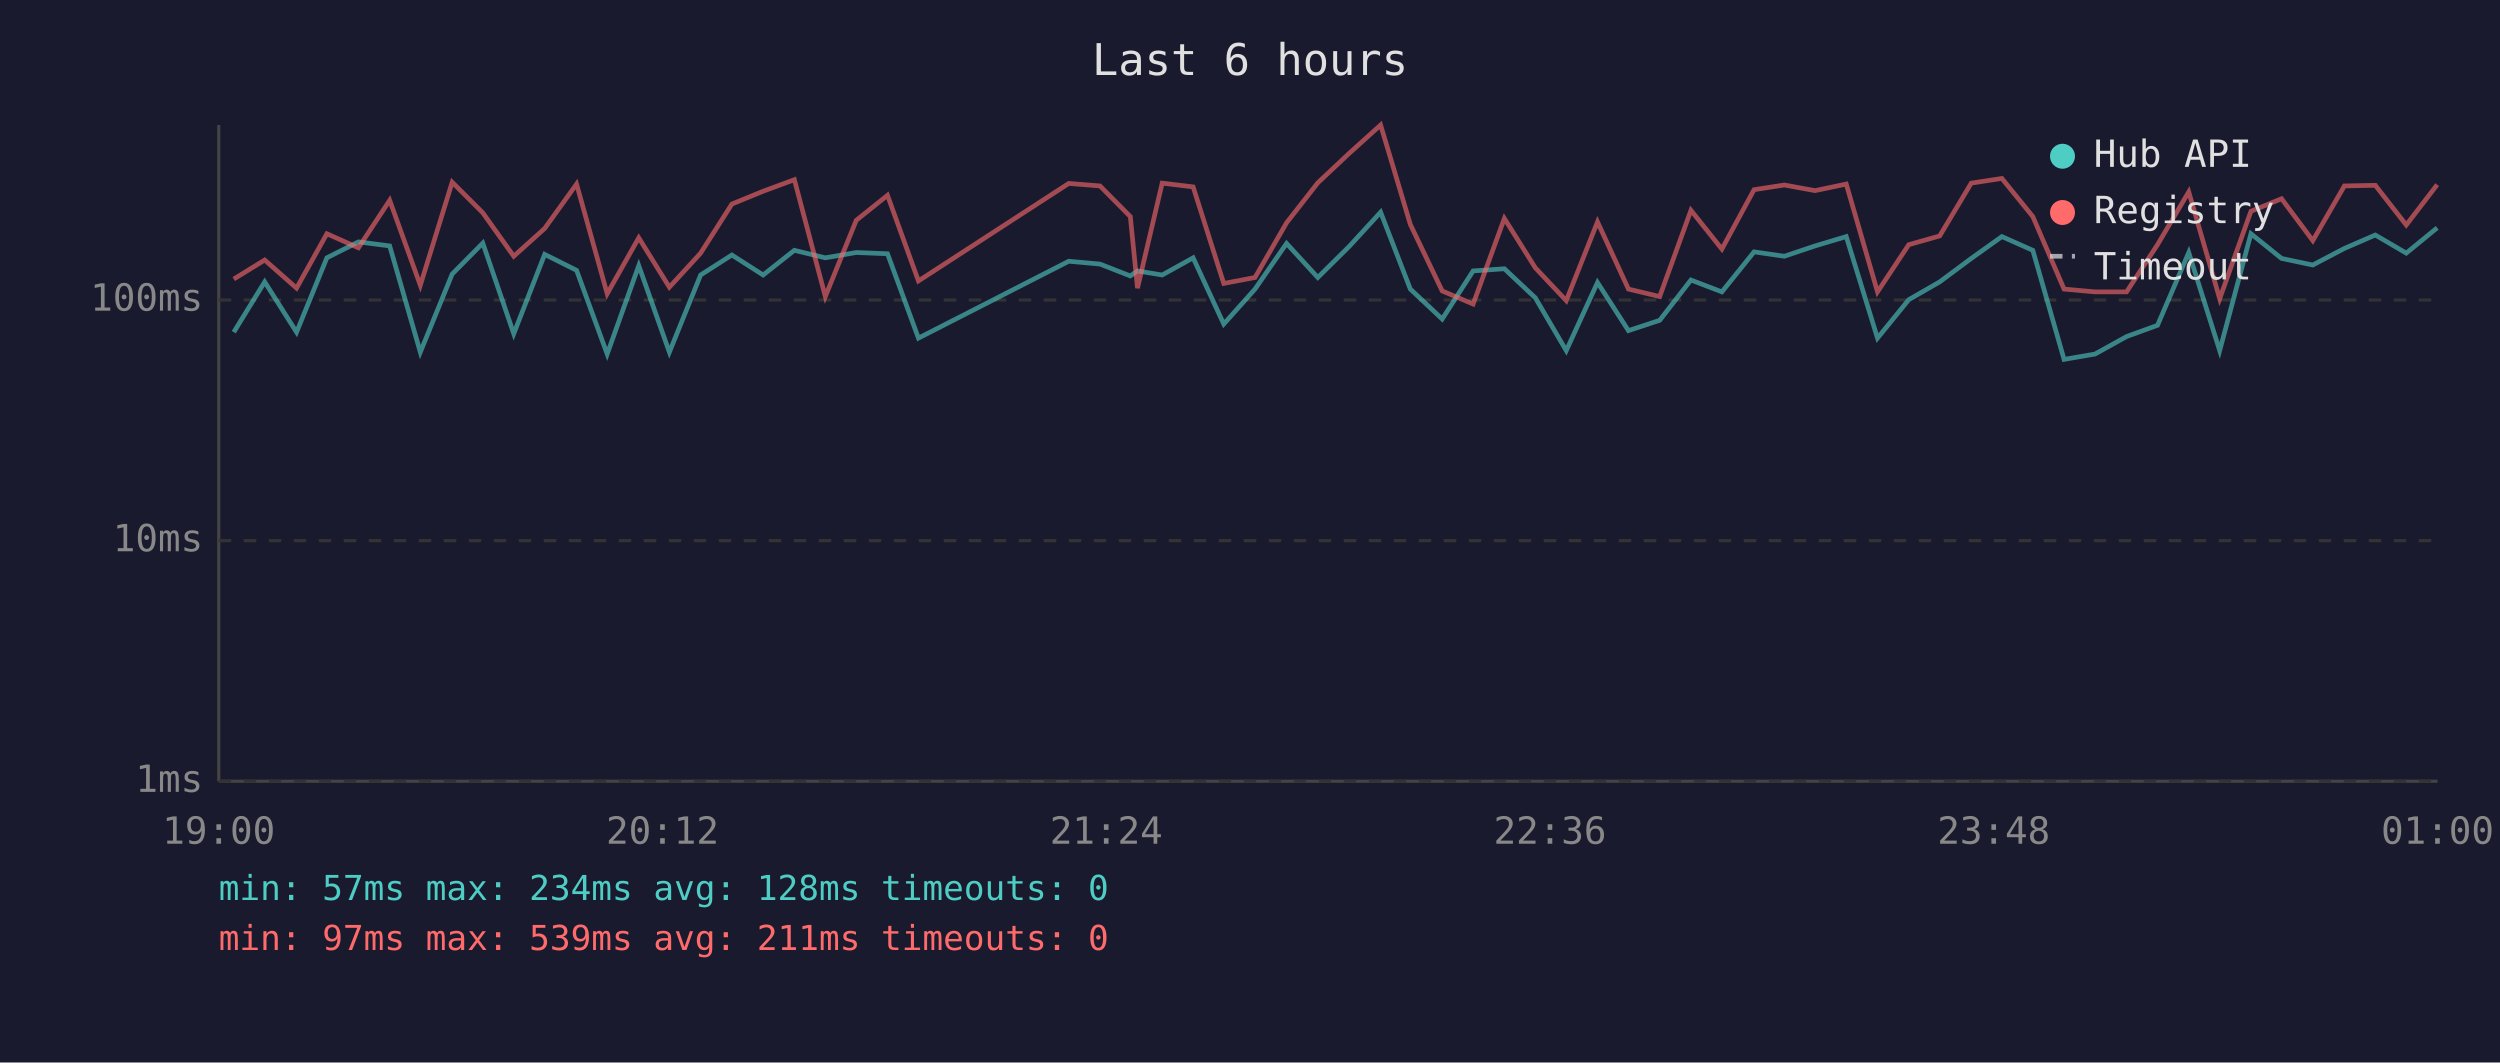
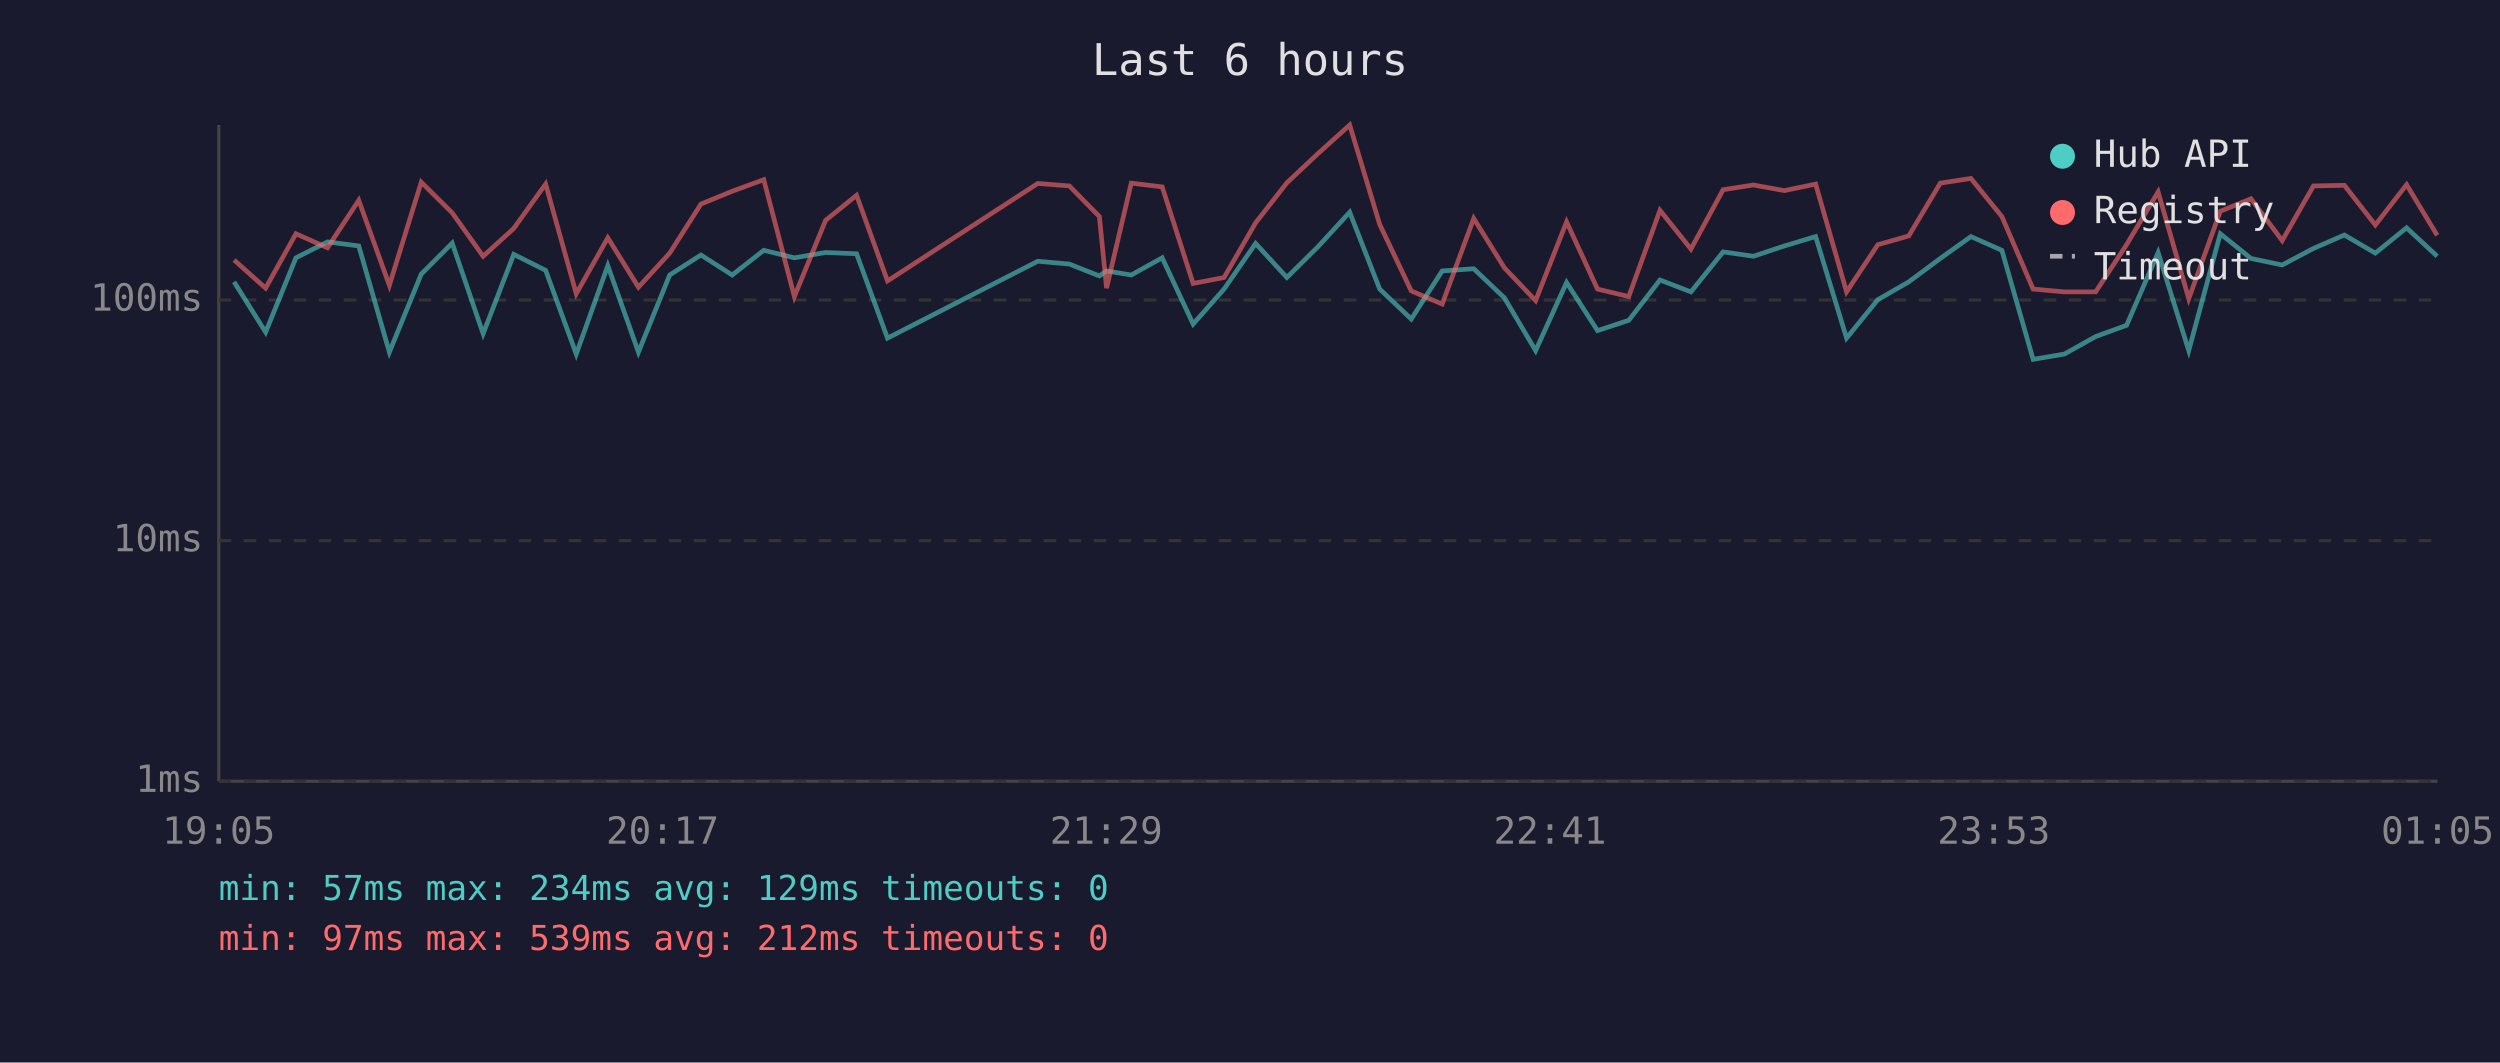
<svg xmlns="http://www.w3.org/2000/svg" viewBox="0 0 800 340" font-family="monospace" font-size="12">
  <rect width="800" height="340" fill="#1a1a2e" />
  <text x="400" y="24" fill="#e0e0e0" font-size="14" text-anchor="middle">Last 6 hours</text>
  <line x1="70" y1="40" x2="70" y2="250" stroke="#444" stroke-width="1" />
  <line x1="70" y1="250" x2="780" y2="250" stroke="#444" stroke-width="1" />
  <line x1="70" y1="250" x2="780" y2="250" stroke="#333" stroke-width="1" stroke-dasharray="4" />
  <text x="65" y="250" fill="#888" text-anchor="end" dominant-baseline="middle">1ms</text>
  <line x1="70" y1="173" x2="780" y2="173" stroke="#333" stroke-width="1" stroke-dasharray="4" />
  <text x="65" y="173" fill="#888" text-anchor="end" dominant-baseline="middle">10ms</text>
  <line x1="70" y1="96" x2="780" y2="96" stroke="#333" stroke-width="1" stroke-dasharray="4" />
  <text x="65" y="96" fill="#888" text-anchor="end" dominant-baseline="middle">100ms</text>
-   <text x="70" y="270" fill="#888" text-anchor="middle">19:00</text>
-   <text x="212" y="270" fill="#888" text-anchor="middle">20:12</text>
-   <text x="354" y="270" fill="#888" text-anchor="middle">21:24</text>
-   <text x="496" y="270" fill="#888" text-anchor="middle">22:36</text>
-   <text x="638" y="270" fill="#888" text-anchor="middle">23:48</text>
-   <text x="780" y="270" fill="#888" text-anchor="middle">01:00</text>
-   <polyline points="74.8,106.3 84.7,90.2 94.9,106.3 104.6,82.5 114.7,77.4 124.7,78.7 134.5,112.7 144.7,87.7 154.5,77.8 164.4,106.8 174.3,81.4 184.5,86.5 194.3,113.3 204.4,85.0 214.2,112.7 224.2,88.0 234.2,81.6 244.2,88.0 254.2,80.1 264.1,82.5 274.0,80.8 284.0,81.2 293.9,108.2 342.0,83.6 352.0,84.5 361.7,88.3 364.0,86.7 371.9,88.0 381.8,82.5 391.6,103.7 401.6,92.5 411.7,77.9 421.7,88.8 431.7,78.9 441.8,67.9 451.3,92.5 461.5,102.1 471.4,86.7 481.4,86.0 491.3,95.3 501.2,112.2 511.2,90.4 521.1,105.8 531.1,102.5 541.1,89.6 551.0,93.4 561.3,80.6 571.0,82.0 580.8,78.7 590.8,75.7 600.8,108.2 610.8,95.9 620.7,90.2 630.8,82.7 640.6,75.7 650.5,80.1 660.5,115.0 670.4,113.3 680.5,107.7 690.4,104.1 700.4,80.8 710.3,112.2 720.3,74.8 730.1,82.7 740.1,84.8 750.2,79.5 760.1,75.2 770.0,81.0 779.9,72.9" fill="none" stroke="#4ecdc4" stroke-width="1.5" opacity="0.6" />
-   <polyline points="74.8,89.3 84.7,83.2 94.9,92.2 104.6,74.8 114.7,79.3 124.7,64.1 134.5,91.3 144.7,58.3 154.5,68.1 164.4,82.0 174.3,73.1 184.5,58.9 194.3,94.0 204.4,76.1 214.2,91.9 224.2,81.0 234.2,65.3 244.2,61.2 254.2,57.5 264.1,94.9 274.0,70.5 284.0,62.5 293.9,89.9 342.0,58.7 352.0,59.5 361.7,69.3 364.0,92.2 371.9,58.6 381.8,59.8 391.6,90.7 401.6,88.8 411.7,71.3 421.7,58.5 431.7,49.1 441.8,40.0 451.3,71.8 461.5,93.1 471.4,97.3 481.4,69.9 491.3,85.7 501.2,96.2 511.2,71.0 521.1,92.5 531.1,94.9 541.1,67.3 551.0,79.7 561.3,60.7 571.0,59.2 580.8,61.0 590.8,58.9 600.8,93.4 610.8,78.3 620.7,75.5 630.8,58.6 640.6,57.1 650.5,69.3 660.5,92.5 670.4,93.4 680.5,93.4 690.4,78.3 700.4,61.4 710.3,95.6 720.3,67.6 730.1,63.6 740.1,77.0 750.2,59.5 760.1,59.3 770.0,72.0 779.9,59.1" fill="none" stroke="#ff6b6b" stroke-width="1.5" opacity="0.6" />
+   <text x="70" y="270" fill="#888" text-anchor="middle">19:05</text>
+   <text x="212" y="270" fill="#888" text-anchor="middle">20:17</text>
+   <text x="354" y="270" fill="#888" text-anchor="middle">21:29</text>
+   <text x="496" y="270" fill="#888" text-anchor="middle">22:41</text>
+   <text x="638" y="270" fill="#888" text-anchor="middle">23:53</text>
+   <text x="780" y="270" fill="#888" text-anchor="middle">01:05</text>
+   <polyline points="74.9,90.2 85.0,106.3 94.7,82.5 104.8,77.4 114.8,78.7 124.6,112.7 134.8,87.7 144.7,77.8 154.6,106.8 164.4,81.4 174.6,86.5 184.4,113.3 194.5,85.0 204.3,112.7 214.3,88.0 224.3,81.6 234.3,88.0 244.4,80.1 254.2,82.5 264.2,80.8 274.1,81.2 284.0,108.2 332.1,83.6 342.2,84.5 351.8,88.3 354.1,86.7 362.0,88.0 371.9,82.5 381.8,103.7 391.7,92.5 401.8,77.9 411.8,88.8 421.8,78.9 431.9,67.9 441.5,92.5 451.6,102.1 461.5,86.7 471.6,86.0 481.4,95.3 491.4,112.2 501.3,90.4 511.2,105.8 521.2,102.5 531.2,89.6 541.1,93.4 551.4,80.6 561.1,82.0 571.0,78.7 581.0,75.7 590.9,108.2 600.9,95.9 610.8,90.2 620.9,82.7 630.7,75.7 640.6,80.1 650.6,115.0 660.6,113.3 670.6,107.7 680.5,104.1 690.6,80.8 700.4,112.2 710.5,74.8 720.3,82.7 730.3,84.8 740.3,79.5 750.2,75.2 760.1,81.0 770.1,72.9 779.9,82.0" fill="none" stroke="#4ecdc4" stroke-width="1.5" opacity="0.6" />
+   <polyline points="74.9,83.2 85.0,92.2 94.7,74.8 104.8,79.3 114.8,64.1 124.6,91.3 134.8,58.3 144.7,68.1 154.6,82.0 164.4,73.1 174.6,58.9 184.4,94.0 194.5,76.1 204.3,91.9 214.3,81.0 224.3,65.3 234.3,61.2 244.4,57.5 254.2,94.9 264.2,70.5 274.1,62.5 284.0,89.9 332.1,58.7 342.2,59.5 351.8,69.3 354.1,92.2 362.0,58.6 371.9,59.8 381.8,90.7 391.7,88.8 401.8,71.3 411.8,58.5 421.8,49.1 431.9,40.0 441.5,71.8 451.6,93.1 461.5,97.3 471.6,69.9 481.4,85.7 491.4,96.2 501.3,71.0 511.2,92.5 521.2,94.9 531.2,67.3 541.1,79.7 551.4,60.7 561.1,59.2 571.0,61.0 581.0,58.9 590.9,93.4 600.9,78.3 610.8,75.5 620.9,58.6 630.7,57.1 640.6,69.3 650.6,92.5 660.6,93.4 670.6,93.4 680.5,78.3 690.6,61.4 700.4,95.6 710.5,67.6 720.3,63.6 730.3,77.0 740.3,59.5 750.2,59.3 760.1,72.0 770.1,59.1 779.9,75.3" fill="none" stroke="#ff6b6b" stroke-width="1.5" opacity="0.6" />
  <circle cx="660" cy="50" r="4" fill="#4ecdc4" />
  <text x="670" y="50" fill="#e0e0e0" dominant-baseline="middle">Hub API</text>
  <circle cx="660" cy="68" r="4" fill="#ff6b6b" />
  <text x="670" y="68" fill="#e0e0e0" dominant-baseline="middle">Registry</text>
  <line x1="656" y1="82" x2="664" y2="82" stroke="#e0e0e0" stroke-width="1.5" stroke-dasharray="4,3" opacity="0.7" />
  <text x="670" y="86" fill="#e0e0e0" dominant-baseline="middle">Timeout</text>
-   <text x="70" y="288" fill="#4ecdc4" font-size="11">min: 57ms  max: 234ms  avg: 128ms  timeouts: 0</text>
-   <text x="70" y="304" fill="#ff6b6b" font-size="11">min: 97ms  max: 539ms  avg: 211ms  timeouts: 0</text>
+   <text x="70" y="288" fill="#4ecdc4" font-size="11">min: 57ms  max: 234ms  avg: 129ms  timeouts: 0</text>
+   <text x="70" y="304" fill="#ff6b6b" font-size="11">min: 97ms  max: 539ms  avg: 212ms  timeouts: 0</text>
</svg>
